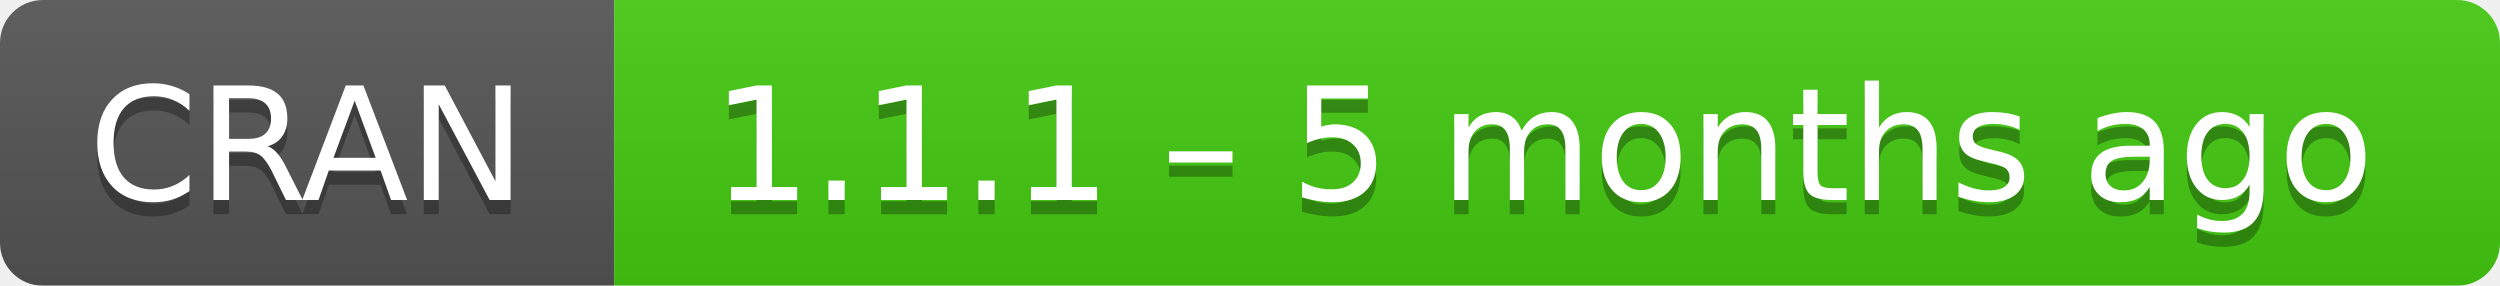
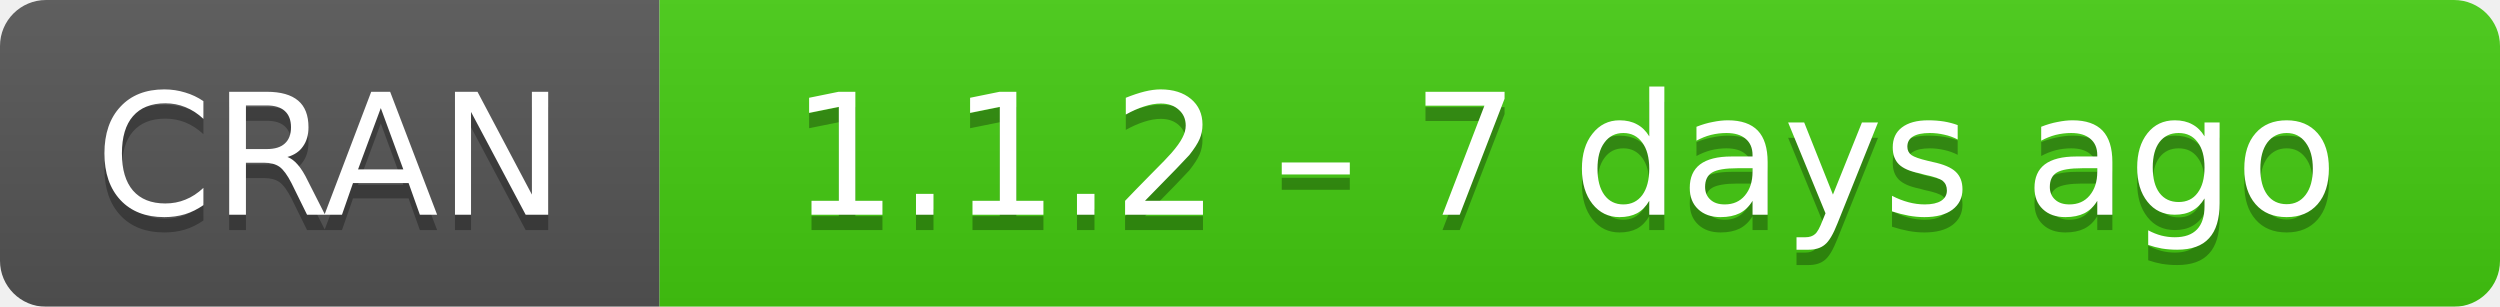
- <svg xmlns="http://www.w3.org/2000/svg" width="175" height="20" aria-label="CRAN 1.1.1 – 5 months ago">
+ <svg xmlns="http://www.w3.org/2000/svg" width="163" height="20" aria-label="CRAN 1.1.2 – 7 days ago">
  <linearGradient id="b" x2="0" y2="100%">
    <stop offset="0" stop-color="#bbb" stop-opacity=".1" />
    <stop offset="1" stop-opacity=".1" />
  </linearGradient>
  <mask id="a">
-     <rect width="175" height="20" rx="3" fill="#fff" />
+     <rect width="163" height="20" rx="3" fill="#fff" />
  </mask>
  <g mask="url(#a)">
    <path fill="#555" d="M0 0h43v20H0z" />
-     <path fill="#4c1" d="M43 0h153v20H43z" />
-     <path fill="url(#b)" d="M0 0h175v20H0z" />
+     <path fill="#4c1" d="M43 0h141v20H43z" />
+     <path fill="url(#b)" d="M0 0h163v20H0z" />
  </g>
  <g fill="#fff" text-anchor="middle" font-family="DejaVu Sans,Verdana,Geneva,sans-serif" font-size="11">
    <text x="21.5" y="15" fill="#010101" fill-opacity=".3">
      CRAN
    </text>
    <text x="21.5" y="14">
      CRAN
    </text>
-     <text x="108" y="15" fill="#010101" fill-opacity=".3">
-       1.1.1 – 5 months ago
+     <text x="102" y="15" fill="#010101" fill-opacity=".3">
+       1.1.2 – 7 days ago
    </text>
-     <text x="108" y="14">
-       1.1.1 – 5 months ago
+     <text x="102" y="14">
+       1.1.2 – 7 days ago
    </text>
  </g>
</svg>
